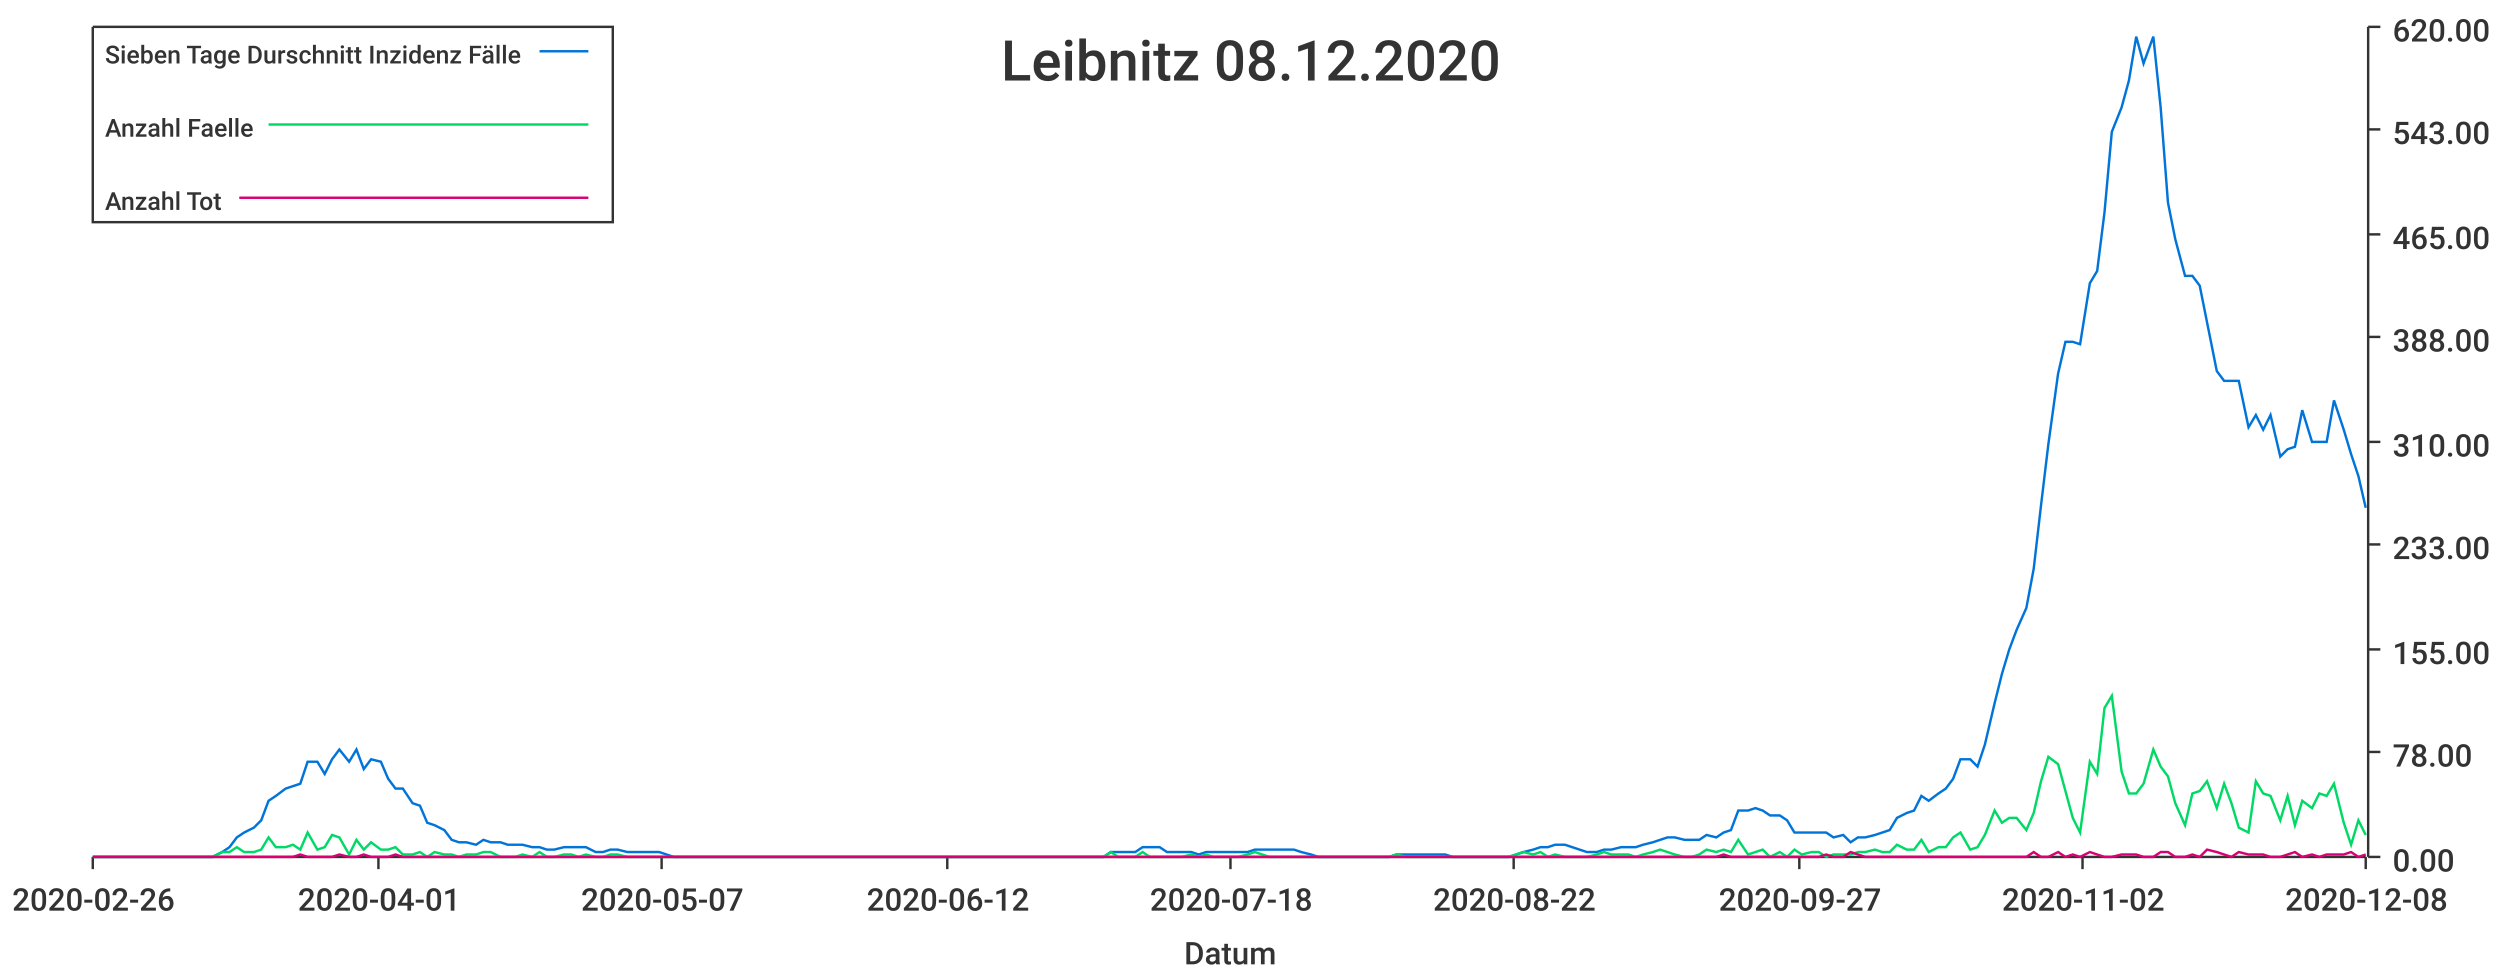
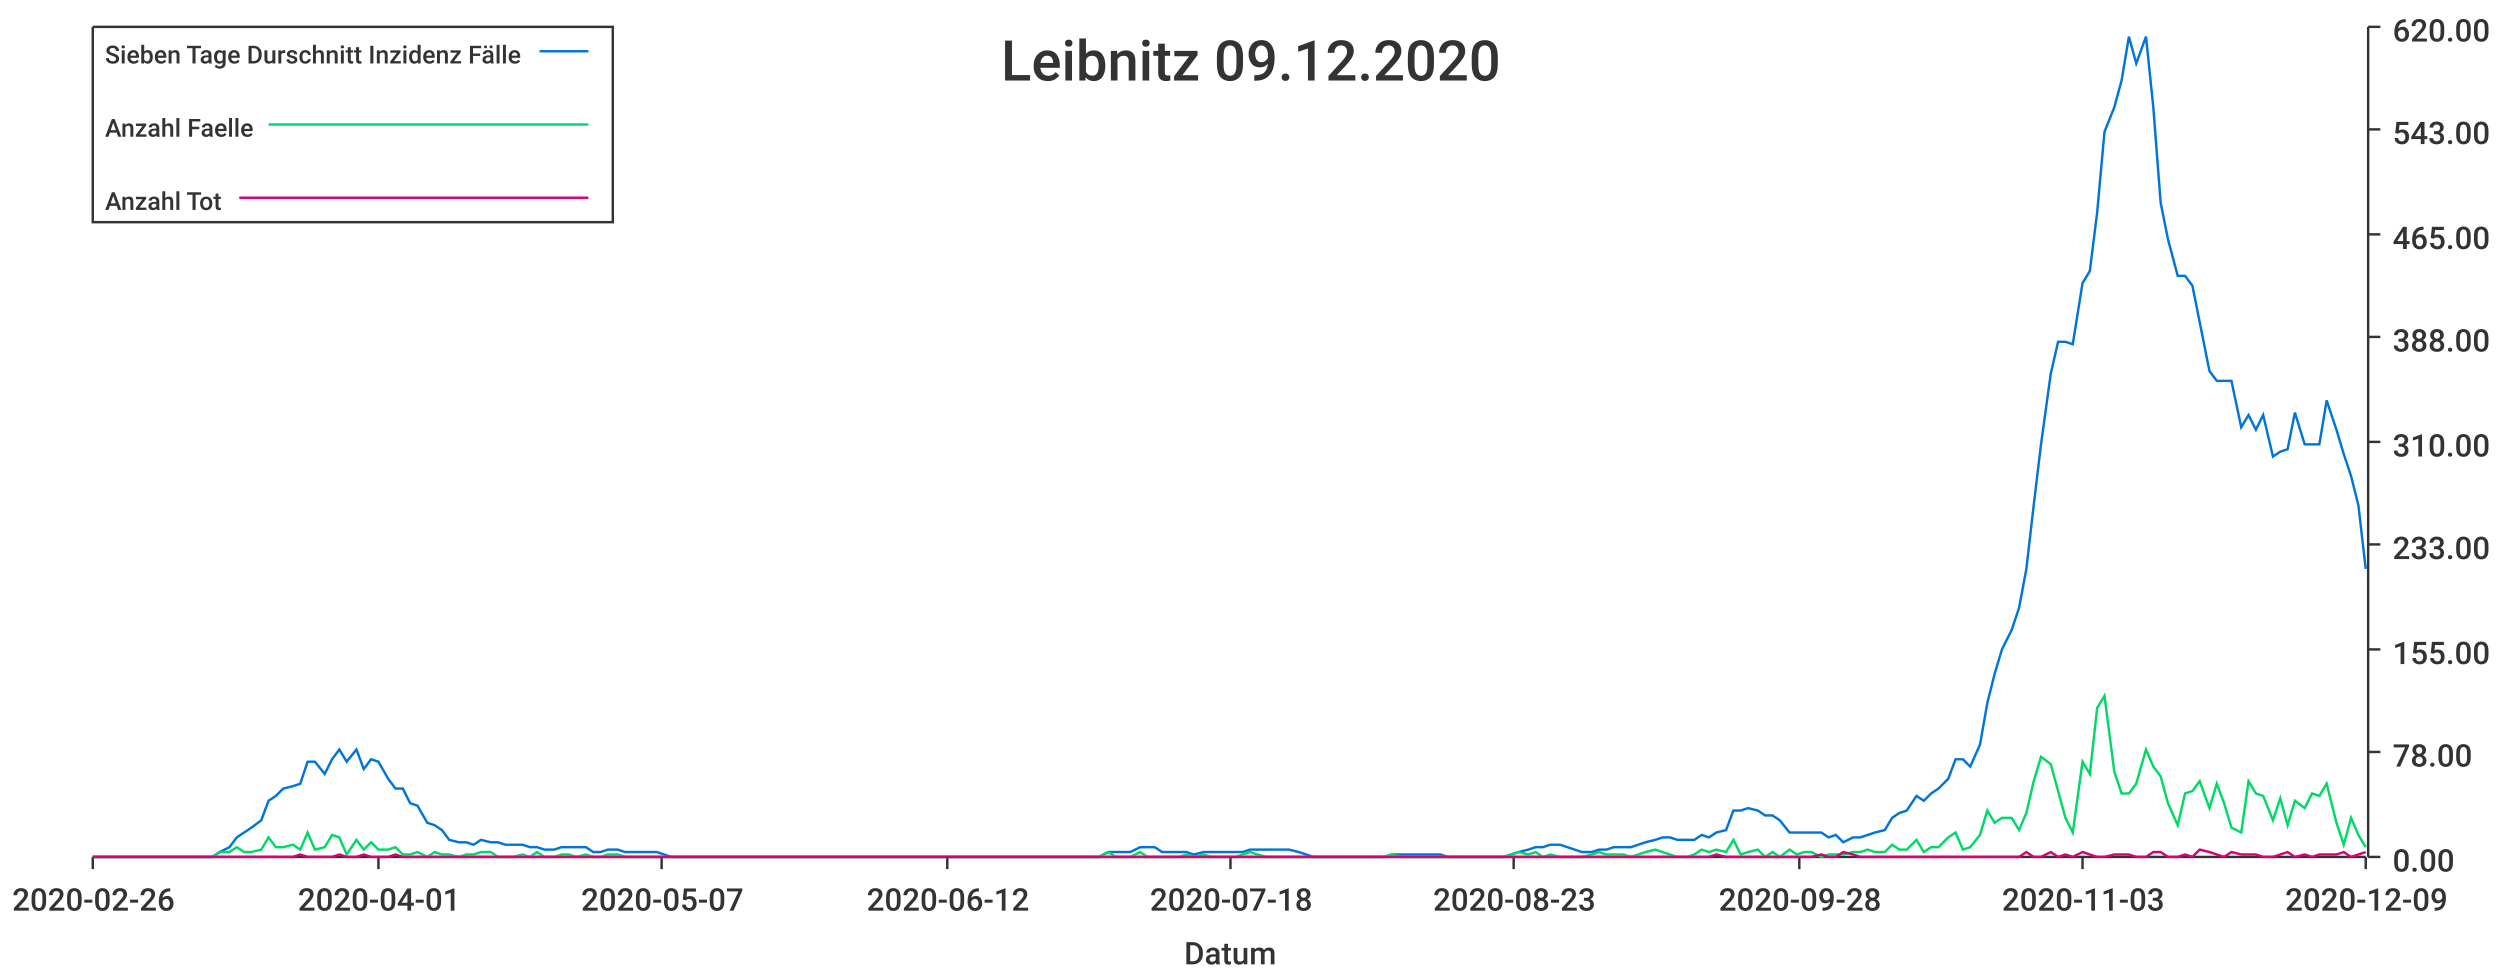
<svg xmlns="http://www.w3.org/2000/svg" width="1024" height="400">\n<path d="M 0 0 L 1024 0 L 1024 400 L 0 400 L 0 0" style="stroke-width:0;stroke:rgba(255,255,255,1.0);fill:rgba(255,255,255,1.0)" />
  <path d="M 38 11 L 969 11 L 969 351 L 38 351 L 38 11" style="stroke-width:0;stroke:rgba(255,255,255,1.0);fill:rgba(255,255,255,1.0)" />
  <path d="M 38 351 L 969 351" style="stroke-width:1;stroke:rgba(51,51,51,1.0);fill:none" />
  <path d="M 38 351 L 38 356" style="stroke-width:1;stroke:rgba(51,51,51,1.0);fill:none" />
  <text x="5" y="373" style="stroke-width:0;stroke:none;fill:rgba(51,51,51,1.0);font-size:12.8px;font-family:'Roboto Medium',sans-serif">2020-02-26</text>
  <path d="M 155 351 L 155 356" style="stroke-width:1;stroke:rgba(51,51,51,1.0);fill:none" />
  <text x="122" y="373" style="stroke-width:0;stroke:none;fill:rgba(51,51,51,1.0);font-size:12.8px;font-family:'Roboto Medium',sans-serif">2020-04-01</text>
  <path d="M 271 351 L 271 356" style="stroke-width:1;stroke:rgba(51,51,51,1.0);fill:none" />
  <text x="238" y="373" style="stroke-width:0;stroke:none;fill:rgba(51,51,51,1.0);font-size:12.8px;font-family:'Roboto Medium',sans-serif">2020-05-07</text>
  <path d="M 388 351 L 388 356" style="stroke-width:1;stroke:rgba(51,51,51,1.0);fill:none" />
  <text x="355" y="373" style="stroke-width:0;stroke:none;fill:rgba(51,51,51,1.0);font-size:12.8px;font-family:'Roboto Medium',sans-serif">2020-06-12</text>
  <path d="M 504 351 L 504 356" style="stroke-width:1;stroke:rgba(51,51,51,1.0);fill:none" />
  <text x="471" y="373" style="stroke-width:0;stroke:none;fill:rgba(51,51,51,1.0);font-size:12.8px;font-family:'Roboto Medium',sans-serif">2020-07-18</text>
  <path d="M 620 351 L 620 356" style="stroke-width:1;stroke:rgba(51,51,51,1.0);fill:none" />
-   <text x="587" y="373" style="stroke-width:0;stroke:none;fill:rgba(51,51,51,1.0);font-size:12.8px;font-family:'Roboto Medium',sans-serif">2020-08-22</text>
+   <text x="587" y="373" style="stroke-width:0;stroke:none;fill:rgba(51,51,51,1.0);font-size:12.8px;font-family:'Roboto Medium',sans-serif">2020-08-23</text>
  <path d="M 737 351 L 737 356" style="stroke-width:1;stroke:rgba(51,51,51,1.0);fill:none" />
-   <text x="704" y="373" style="stroke-width:0;stroke:none;fill:rgba(51,51,51,1.0);font-size:12.8px;font-family:'Roboto Medium',sans-serif">2020-09-27</text>
+   <text x="704" y="373" style="stroke-width:0;stroke:none;fill:rgba(51,51,51,1.0);font-size:12.8px;font-family:'Roboto Medium',sans-serif">2020-09-28</text>
  <path d="M 853 351 L 853 356" style="stroke-width:1;stroke:rgba(51,51,51,1.0);fill:none" />
-   <text x="820" y="373" style="stroke-width:0;stroke:none;fill:rgba(51,51,51,1.0);font-size:12.8px;font-family:'Roboto Medium',sans-serif">2020-11-02</text>
+   <text x="820" y="373" style="stroke-width:0;stroke:none;fill:rgba(51,51,51,1.0);font-size:12.8px;font-family:'Roboto Medium',sans-serif">2020-11-03</text>
  <path d="M 969 351 L 969 356" style="stroke-width:1;stroke:rgba(51,51,51,1.0);fill:none" />
-   <text x="936" y="373" style="stroke-width:0;stroke:none;fill:rgba(51,51,51,1.0);font-size:12.8px;font-family:'Roboto Medium',sans-serif">2020-12-08</text>
+   <text x="936" y="373" style="stroke-width:0;stroke:none;fill:rgba(51,51,51,1.0);font-size:12.8px;font-family:'Roboto Medium',sans-serif">2020-12-09</text>
  <text x="485" y="395" style="stroke-width:0;stroke:none;fill:rgba(51,51,51,1.0);font-size:12.8px;font-family:'Roboto Medium',sans-serif">Datum</text>
  <path d="M 970 351 L 970 11" style="stroke-width:1;stroke:rgba(51,51,51,1.0);fill:none" />
  <path d="M 970 351 L 975 351" style="stroke-width:1;stroke:rgba(51,51,51,1.0);fill:none" />
  <text x="980" y="357" style="stroke-width:0;stroke:none;fill:rgba(51,51,51,1.0);font-size:12.8px;font-family:'Roboto Medium',sans-serif">0.00</text>
  <path d="M 970 308 L 975 308" style="stroke-width:1;stroke:rgba(51,51,51,1.0);fill:none" />
  <text x="980" y="314" style="stroke-width:0;stroke:none;fill:rgba(51,51,51,1.0);font-size:12.8px;font-family:'Roboto Medium',sans-serif">78.00</text>
  <path d="M 970 266 L 975 266" style="stroke-width:1;stroke:rgba(51,51,51,1.0);fill:none" />
  <text x="980" y="272" style="stroke-width:0;stroke:none;fill:rgba(51,51,51,1.0);font-size:12.8px;font-family:'Roboto Medium',sans-serif">155.00</text>
  <path d="M 970 223 L 975 223" style="stroke-width:1;stroke:rgba(51,51,51,1.0);fill:none" />
  <text x="980" y="229" style="stroke-width:0;stroke:none;fill:rgba(51,51,51,1.0);font-size:12.8px;font-family:'Roboto Medium',sans-serif">233.00</text>
  <path d="M 970 181 L 975 181" style="stroke-width:1;stroke:rgba(51,51,51,1.0);fill:none" />
  <text x="980" y="187" style="stroke-width:0;stroke:none;fill:rgba(51,51,51,1.0);font-size:12.8px;font-family:'Roboto Medium',sans-serif">310.00</text>
  <path d="M 970 138 L 975 138" style="stroke-width:1;stroke:rgba(51,51,51,1.0);fill:none" />
  <text x="980" y="144" style="stroke-width:0;stroke:none;fill:rgba(51,51,51,1.0);font-size:12.8px;font-family:'Roboto Medium',sans-serif">388.00</text>
  <path d="M 970 96 L 975 96" style="stroke-width:1;stroke:rgba(51,51,51,1.0);fill:none" />
  <text x="980" y="102" style="stroke-width:0;stroke:none;fill:rgba(51,51,51,1.0);font-size:12.8px;font-family:'Roboto Medium',sans-serif">465.00</text>
  <path d="M 970 53 L 975 53" style="stroke-width:1;stroke:rgba(51,51,51,1.0);fill:none" />
  <text x="980" y="59" style="stroke-width:0;stroke:none;fill:rgba(51,51,51,1.0);font-size:12.8px;font-family:'Roboto Medium',sans-serif">543.00</text>
  <path d="M 970 11 L 975 11" style="stroke-width:1;stroke:rgba(51,51,51,1.0);fill:none" />
  <text x="980" y="17" style="stroke-width:0;stroke:none;fill:rgba(51,51,51,1.0);font-size:12.8px;font-family:'Roboto Medium',sans-serif">620.00</text>
-   <path d="M 38 351 L 42 351 L 45 351 L 48 351 L 52 351 L 55 351 L 58 351 L 61 351 L 65 351 L 68 351 L 71 351 L 74 351 L 78 351 L 81 351 L 84 351 L 87 351 L 91 349 L 94 347 L 97 343 L 100 341 L 104 339 L 107 336 L 110 328 L 113 326 L 117 323 L 120 322 L 123 321 L 126 312 L 130 312 L 133 317 L 136 311 L 139 307 L 143 312 L 146 307 L 149 315 L 152 311 L 156 312 L 159 319 L 162 323 L 165 323 L 169 329 L 172 330 L 175 337 L 178 338 L 182 340 L 185 344 L 188 345 L 191 345 L 195 346 L 198 344 L 201 345 L 205 345 L 208 346 L 211 346 L 214 346 L 218 347 L 221 347 L 224 348 L 227 348 L 231 347 L 234 347 L 237 347 L 240 347 L 244 349 L 247 349 L 250 348 L 253 348 L 257 349 L 260 349 L 263 349 L 266 349 L 270 349 L 273 350 L 276 351 L 279 351 L 283 351 L 286 351 L 289 351 L 292 351 L 296 351 L 299 351 L 302 351 L 305 351 L 309 351 L 312 351 L 315 351 L 318 351 L 322 351 L 325 351 L 328 351 L 331 351 L 335 351 L 338 351 L 341 351 L 344 351 L 348 351 L 351 351 L 354 351 L 358 351 L 361 351 L 364 351 L 367 351 L 371 351 L 374 351 L 377 351 L 380 351 L 384 351 L 387 351 L 390 351 L 393 351 L 397 351 L 400 351 L 403 351 L 406 351 L 410 351 L 413 351 L 416 351 L 419 351 L 423 351 L 426 351 L 429 351 L 432 351 L 436 351 L 439 351 L 442 351 L 445 351 L 449 351 L 452 351 L 455 349 L 458 349 L 462 349 L 465 349 L 468 347 L 471 347 L 475 347 L 478 349 L 481 349 L 484 349 L 488 349 L 491 350 L 494 349 L 497 349 L 501 349 L 504 349 L 507 349 L 511 349 L 514 348 L 517 348 L 520 348 L 524 348 L 527 348 L 530 348 L 533 349 L 537 350 L 540 351 L 543 351 L 546 351 L 550 351 L 553 351 L 556 351 L 559 351 L 563 351 L 566 351 L 569 351 L 572 350 L 576 350 L 579 350 L 582 350 L 585 350 L 589 350 L 592 350 L 595 351 L 598 351 L 602 351 L 605 351 L 608 351 L 611 351 L 615 351 L 618 351 L 621 350 L 624 349 L 628 348 L 631 347 L 634 347 L 637 346 L 641 346 L 644 347 L 647 348 L 650 349 L 654 349 L 657 348 L 660 348 L 664 347 L 667 347 L 670 347 L 673 346 L 677 345 L 680 344 L 683 343 L 686 343 L 690 344 L 693 344 L 696 344 L 699 342 L 703 343 L 706 341 L 709 340 L 712 332 L 716 332 L 719 331 L 722 332 L 725 334 L 729 334 L 732 336 L 735 341 L 738 341 L 742 341 L 745 341 L 748 341 L 751 343 L 755 342 L 758 345 L 761 343 L 764 343 L 768 342 L 771 341 L 774 340 L 777 335 L 781 333 L 784 332 L 787 326 L 790 328 L 794 325 L 797 323 L 800 319 L 803 311 L 807 311 L 810 314 L 813 305 L 817 288 L 820 276 L 823 266 L 826 258 L 830 249 L 833 233 L 836 207 L 839 182 L 843 153 L 846 140 L 849 140 L 852 141 L 856 116 L 859 111 L 862 87 L 865 54 L 869 44 L 872 33 L 875 15 L 878 26 L 882 15 L 885 44 L 888 83 L 891 98 L 895 113 L 898 113 L 901 117 L 904 132 L 908 152 L 911 156 L 914 156 L 917 156 L 921 175 L 924 170 L 927 176 L 930 170 L 934 187 L 937 184 L 940 183 L 943 168 L 947 181 L 950 181 L 953 181 L 956 164 L 960 176 L 963 186 L 966 195 L 969 208" style="stroke-width:1;stroke:rgba(0,116,217,1.0);fill:none" />
-   <path d="M 38 351 L 42 351 L 45 351 L 48 351 L 52 351 L 55 351 L 58 351 L 61 351 L 65 351 L 68 351 L 71 351 L 74 351 L 78 351 L 81 351 L 84 351 L 87 351 L 91 349 L 94 349 L 97 347 L 100 349 L 104 349 L 107 348 L 110 343 L 113 347 L 117 347 L 120 346 L 123 348 L 126 341 L 130 348 L 133 347 L 136 342 L 139 343 L 143 350 L 146 344 L 149 348 L 152 345 L 156 348 L 159 348 L 162 347 L 165 350 L 169 350 L 172 349 L 175 351 L 178 349 L 182 350 L 185 350 L 188 351 L 191 350 L 195 350 L 198 349 L 201 349 L 205 351 L 208 351 L 211 351 L 214 350 L 218 351 L 221 349 L 224 351 L 227 351 L 231 350 L 234 350 L 237 351 L 240 350 L 244 351 L 247 351 L 250 350 L 253 350 L 257 351 L 260 351 L 263 351 L 266 351 L 270 351 L 273 351 L 276 351 L 279 351 L 283 351 L 286 351 L 289 351 L 292 351 L 296 351 L 299 351 L 302 351 L 305 351 L 309 351 L 312 351 L 315 351 L 318 351 L 322 351 L 325 351 L 328 351 L 331 351 L 335 351 L 338 351 L 341 351 L 344 351 L 348 351 L 351 351 L 354 351 L 358 351 L 361 351 L 364 351 L 367 351 L 371 351 L 374 351 L 377 351 L 380 351 L 384 351 L 387 351 L 390 351 L 393 351 L 397 351 L 400 351 L 403 351 L 406 351 L 410 351 L 413 351 L 416 351 L 419 351 L 423 351 L 426 351 L 429 351 L 432 351 L 436 351 L 439 351 L 442 351 L 445 351 L 449 351 L 452 351 L 455 349 L 458 351 L 462 351 L 465 351 L 468 349 L 471 351 L 475 351 L 478 351 L 481 351 L 484 351 L 488 350 L 491 351 L 494 350 L 497 351 L 501 351 L 504 351 L 507 351 L 511 350 L 514 349 L 517 350 L 520 351 L 524 351 L 527 351 L 530 351 L 533 351 L 537 351 L 540 351 L 543 351 L 546 351 L 550 351 L 553 351 L 556 351 L 559 351 L 563 351 L 566 351 L 569 351 L 572 350 L 576 351 L 579 351 L 582 351 L 585 351 L 589 351 L 592 351 L 595 351 L 598 351 L 602 351 L 605 351 L 608 351 L 611 351 L 615 351 L 618 351 L 621 350 L 624 349 L 628 350 L 631 349 L 634 351 L 637 350 L 641 351 L 644 351 L 647 351 L 650 351 L 654 350 L 657 349 L 660 350 L 664 350 L 667 350 L 670 351 L 673 350 L 677 349 L 680 348 L 683 349 L 686 350 L 690 351 L 693 351 L 696 350 L 699 348 L 703 349 L 706 348 L 709 349 L 712 344 L 716 350 L 719 349 L 722 348 L 725 351 L 729 349 L 732 351 L 735 348 L 738 350 L 742 349 L 745 349 L 748 351 L 751 350 L 755 350 L 758 350 L 761 349 L 764 349 L 768 348 L 771 349 L 774 349 L 777 346 L 781 348 L 784 348 L 787 344 L 790 349 L 794 347 L 797 347 L 800 343 L 803 341 L 807 348 L 810 347 L 813 342 L 817 332 L 820 337 L 823 335 L 826 335 L 830 340 L 833 333 L 836 320 L 839 310 L 843 313 L 846 324 L 849 335 L 852 341 L 856 312 L 859 317 L 862 290 L 865 285 L 869 316 L 872 325 L 875 325 L 878 321 L 882 307 L 885 314 L 888 318 L 891 329 L 895 338 L 898 325 L 901 324 L 904 320 L 908 331 L 911 321 L 914 329 L 917 339 L 921 341 L 924 320 L 927 325 L 930 326 L 934 336 L 937 326 L 940 338 L 943 328 L 947 331 L 950 325 L 953 326 L 956 321 L 960 337 L 963 346 L 966 336 L 969 342" style="stroke-width:1;stroke:rgba(0,217,101,1.0);fill:none" />
-   <path d="M 38 351 L 42 351 L 45 351 L 48 351 L 52 351 L 55 351 L 58 351 L 61 351 L 65 351 L 68 351 L 71 351 L 74 351 L 78 351 L 81 351 L 84 351 L 87 351 L 91 351 L 94 351 L 97 351 L 100 351 L 104 351 L 107 351 L 110 351 L 113 351 L 117 351 L 120 351 L 123 350 L 126 351 L 130 351 L 133 351 L 136 351 L 139 350 L 143 351 L 146 351 L 149 350 L 152 351 L 156 351 L 159 351 L 162 350 L 165 351 L 169 351 L 172 351 L 175 351 L 178 351 L 182 351 L 185 351 L 188 351 L 191 351 L 195 351 L 198 351 L 201 351 L 205 351 L 208 351 L 211 351 L 214 351 L 218 351 L 221 351 L 224 351 L 227 351 L 231 351 L 234 351 L 237 351 L 240 351 L 244 351 L 247 351 L 250 351 L 253 351 L 257 351 L 260 351 L 263 351 L 266 351 L 270 351 L 273 351 L 276 351 L 279 351 L 283 351 L 286 351 L 289 351 L 292 351 L 296 351 L 299 351 L 302 351 L 305 351 L 309 351 L 312 351 L 315 351 L 318 351 L 322 351 L 325 351 L 328 351 L 331 351 L 335 351 L 338 351 L 341 351 L 344 351 L 348 351 L 351 351 L 354 351 L 358 351 L 361 351 L 364 351 L 367 351 L 371 351 L 374 351 L 377 351 L 380 351 L 384 351 L 387 351 L 390 351 L 393 351 L 397 351 L 400 351 L 403 351 L 406 351 L 410 351 L 413 351 L 416 351 L 419 351 L 423 351 L 426 351 L 429 351 L 432 351 L 436 351 L 439 351 L 442 351 L 445 351 L 449 351 L 452 351 L 455 351 L 458 351 L 462 351 L 465 351 L 468 351 L 471 351 L 475 351 L 478 351 L 481 351 L 484 351 L 488 351 L 491 351 L 494 351 L 497 351 L 501 351 L 504 351 L 507 351 L 511 351 L 514 351 L 517 351 L 520 351 L 524 351 L 527 351 L 530 351 L 533 351 L 537 351 L 540 351 L 543 351 L 546 351 L 550 351 L 553 351 L 556 351 L 559 351 L 563 351 L 566 351 L 569 351 L 572 351 L 576 351 L 579 351 L 582 351 L 585 351 L 589 351 L 592 351 L 595 351 L 598 351 L 602 351 L 605 351 L 608 351 L 611 351 L 615 351 L 618 351 L 621 351 L 624 351 L 628 351 L 631 351 L 634 351 L 637 351 L 641 351 L 644 351 L 647 351 L 650 351 L 654 351 L 657 351 L 660 351 L 664 351 L 667 351 L 670 351 L 673 351 L 677 351 L 680 351 L 683 351 L 686 351 L 690 351 L 693 351 L 696 351 L 699 351 L 703 351 L 706 350 L 709 351 L 712 351 L 716 351 L 719 351 L 722 351 L 725 351 L 729 351 L 732 351 L 735 351 L 738 351 L 742 351 L 745 351 L 748 350 L 751 351 L 755 351 L 758 349 L 761 350 L 764 351 L 768 351 L 771 351 L 774 351 L 777 351 L 781 351 L 784 351 L 787 351 L 790 351 L 794 351 L 797 351 L 800 351 L 803 351 L 807 351 L 810 351 L 813 351 L 817 351 L 820 351 L 823 351 L 826 351 L 830 351 L 833 349 L 836 351 L 839 351 L 843 349 L 846 351 L 849 350 L 852 351 L 856 349 L 859 350 L 862 351 L 865 351 L 869 350 L 872 350 L 875 350 L 878 351 L 882 351 L 885 349 L 888 349 L 891 351 L 895 351 L 898 350 L 901 351 L 904 348 L 908 349 L 911 350 L 914 351 L 917 349 L 921 350 L 924 350 L 927 350 L 930 351 L 934 351 L 937 350 L 940 349 L 943 351 L 947 350 L 950 351 L 953 350 L 956 350 L 960 350 L 963 349 L 966 351 L 969 350" style="stroke-width:1;stroke:rgba(217,0,116,1.0);fill:none" />
-   <text x="410" y="33" style="stroke-width:0;stroke:none;fill:rgba(51,51,51,1.0);font-size:23.0px;font-family:'Roboto Medium',sans-serif">Leibnitz 08.12.2020</text>
+   <path d="M 38 351 L 42 351 L 45 351 L 48 351 L 51 351 L 55 351 L 58 351 L 61 351 L 64 351 L 68 351 L 71 351 L 74 351 L 77 351 L 81 351 L 84 351 L 87 351 L 90 349 L 94 347 L 97 343 L 100 341 L 103 339 L 107 336 L 110 328 L 113 326 L 116 323 L 120 322 L 123 321 L 126 312 L 129 312 L 133 317 L 136 311 L 139 307 L 142 312 L 146 307 L 149 315 L 152 311 L 155 312 L 159 319 L 162 323 L 165 323 L 168 329 L 171 330 L 175 337 L 178 338 L 181 340 L 184 344 L 188 345 L 191 345 L 194 346 L 197 344 L 201 345 L 204 345 L 207 346 L 210 346 L 214 346 L 217 347 L 220 347 L 223 348 L 227 348 L 230 347 L 233 347 L 236 347 L 240 347 L 243 349 L 246 349 L 249 348 L 253 348 L 256 349 L 259 349 L 262 349 L 266 349 L 269 349 L 272 350 L 275 351 L 279 351 L 282 351 L 285 351 L 288 351 L 292 351 L 295 351 L 298 351 L 301 351 L 304 351 L 308 351 L 311 351 L 314 351 L 317 351 L 321 351 L 324 351 L 327 351 L 330 351 L 334 351 L 337 351 L 340 351 L 343 351 L 347 351 L 350 351 L 353 351 L 356 351 L 360 351 L 363 351 L 366 351 L 369 351 L 373 351 L 376 351 L 379 351 L 382 351 L 386 351 L 389 351 L 392 351 L 395 351 L 399 351 L 402 351 L 405 351 L 408 351 L 412 351 L 415 351 L 418 351 L 421 351 L 425 351 L 428 351 L 431 351 L 434 351 L 437 351 L 441 351 L 444 351 L 447 351 L 450 351 L 454 349 L 457 349 L 460 349 L 463 349 L 467 347 L 470 347 L 473 347 L 476 349 L 480 349 L 483 349 L 486 349 L 489 350 L 493 349 L 496 349 L 499 349 L 502 349 L 506 349 L 509 349 L 512 348 L 515 348 L 519 348 L 522 348 L 525 348 L 528 348 L 532 349 L 535 350 L 538 351 L 541 351 L 545 351 L 548 351 L 551 351 L 554 351 L 558 351 L 561 351 L 564 351 L 567 351 L 570 350 L 574 350 L 577 350 L 580 350 L 583 350 L 587 350 L 590 350 L 593 351 L 596 351 L 600 351 L 603 351 L 606 351 L 609 351 L 613 351 L 616 351 L 619 350 L 622 349 L 626 348 L 629 347 L 632 347 L 635 346 L 639 346 L 642 347 L 645 348 L 648 349 L 652 349 L 655 348 L 658 348 L 661 347 L 665 347 L 668 347 L 671 346 L 674 345 L 678 344 L 681 343 L 684 343 L 687 344 L 691 344 L 694 344 L 697 342 L 700 343 L 703 341 L 707 340 L 710 332 L 713 332 L 716 331 L 720 332 L 723 334 L 726 334 L 729 336 L 733 341 L 736 341 L 739 341 L 742 341 L 746 341 L 749 343 L 752 342 L 755 345 L 759 343 L 762 343 L 765 342 L 768 341 L 772 340 L 775 335 L 778 333 L 781 332 L 785 326 L 788 328 L 791 325 L 794 323 L 798 319 L 801 311 L 804 311 L 807 314 L 811 305 L 814 288 L 817 276 L 820 266 L 824 258 L 827 249 L 830 233 L 833 207 L 836 182 L 840 153 L 843 140 L 846 140 L 849 141 L 853 116 L 856 111 L 859 87 L 862 54 L 866 44 L 869 33 L 872 15 L 875 26 L 879 15 L 882 44 L 885 83 L 888 98 L 892 113 L 895 113 L 898 117 L 901 132 L 905 152 L 908 156 L 911 156 L 914 156 L 918 175 L 921 170 L 924 176 L 927 170 L 931 187 L 934 185 L 937 184 L 940 169 L 944 182 L 947 182 L 950 182 L 953 164 L 957 176 L 960 186 L 963 195 L 966 207 L 969 233" style="stroke-width:1;stroke:rgba(0,116,217,1.0);fill:none" />
+   <path d="M 38 351 L 42 351 L 45 351 L 48 351 L 51 351 L 55 351 L 58 351 L 61 351 L 64 351 L 68 351 L 71 351 L 74 351 L 77 351 L 81 351 L 84 351 L 87 351 L 90 349 L 94 349 L 97 347 L 100 349 L 103 349 L 107 348 L 110 343 L 113 347 L 116 347 L 120 346 L 123 348 L 126 341 L 129 348 L 133 347 L 136 342 L 139 343 L 142 350 L 146 344 L 149 348 L 152 345 L 155 348 L 159 348 L 162 347 L 165 350 L 168 350 L 171 349 L 175 351 L 178 349 L 181 350 L 184 350 L 188 351 L 191 350 L 194 350 L 197 349 L 201 349 L 204 351 L 207 351 L 210 351 L 214 350 L 217 351 L 220 349 L 223 351 L 227 351 L 230 350 L 233 350 L 236 351 L 240 350 L 243 351 L 246 351 L 249 350 L 253 350 L 256 351 L 259 351 L 262 351 L 266 351 L 269 351 L 272 351 L 275 351 L 279 351 L 282 351 L 285 351 L 288 351 L 292 351 L 295 351 L 298 351 L 301 351 L 304 351 L 308 351 L 311 351 L 314 351 L 317 351 L 321 351 L 324 351 L 327 351 L 330 351 L 334 351 L 337 351 L 340 351 L 343 351 L 347 351 L 350 351 L 353 351 L 356 351 L 360 351 L 363 351 L 366 351 L 369 351 L 373 351 L 376 351 L 379 351 L 382 351 L 386 351 L 389 351 L 392 351 L 395 351 L 399 351 L 402 351 L 405 351 L 408 351 L 412 351 L 415 351 L 418 351 L 421 351 L 425 351 L 428 351 L 431 351 L 434 351 L 437 351 L 441 351 L 444 351 L 447 351 L 450 351 L 454 349 L 457 351 L 460 351 L 463 351 L 467 349 L 470 351 L 473 351 L 476 351 L 480 351 L 483 351 L 486 350 L 489 351 L 493 350 L 496 351 L 499 351 L 502 351 L 506 351 L 509 350 L 512 349 L 515 350 L 519 351 L 522 351 L 525 351 L 528 351 L 532 351 L 535 351 L 538 351 L 541 351 L 545 351 L 548 351 L 551 351 L 554 351 L 558 351 L 561 351 L 564 351 L 567 351 L 570 350 L 574 351 L 577 351 L 580 351 L 583 351 L 587 351 L 590 351 L 593 351 L 596 351 L 600 351 L 603 351 L 606 351 L 609 351 L 613 351 L 616 351 L 619 350 L 622 349 L 626 350 L 629 349 L 632 351 L 635 350 L 639 351 L 642 351 L 645 351 L 648 351 L 652 350 L 655 349 L 658 350 L 661 350 L 665 350 L 668 351 L 671 350 L 674 349 L 678 348 L 681 349 L 684 350 L 687 351 L 691 351 L 694 350 L 697 348 L 700 349 L 703 348 L 707 349 L 710 344 L 713 350 L 716 349 L 720 348 L 723 351 L 726 349 L 729 351 L 733 348 L 736 350 L 739 349 L 742 349 L 746 351 L 749 350 L 752 350 L 755 350 L 759 349 L 762 349 L 765 348 L 768 349 L 772 349 L 775 346 L 778 348 L 781 348 L 785 344 L 788 349 L 791 347 L 794 347 L 798 343 L 801 341 L 804 348 L 807 347 L 811 342 L 814 332 L 817 337 L 820 335 L 824 335 L 827 340 L 830 333 L 833 320 L 836 310 L 840 313 L 843 324 L 846 335 L 849 341 L 853 312 L 856 317 L 859 290 L 862 285 L 866 316 L 869 325 L 872 325 L 875 321 L 879 307 L 882 314 L 885 318 L 888 329 L 892 338 L 895 325 L 898 324 L 901 320 L 905 331 L 908 321 L 911 329 L 914 339 L 918 341 L 921 320 L 924 325 L 927 326 L 931 336 L 934 327 L 937 338 L 940 328 L 944 331 L 947 325 L 950 326 L 953 321 L 957 337 L 960 346 L 963 335 L 966 342 L 969 347" style="stroke-width:1;stroke:rgba(0,217,101,1.0);fill:none" />
+   <path d="M 38 351 L 42 351 L 45 351 L 48 351 L 51 351 L 55 351 L 58 351 L 61 351 L 64 351 L 68 351 L 71 351 L 74 351 L 77 351 L 81 351 L 84 351 L 87 351 L 90 351 L 94 351 L 97 351 L 100 351 L 103 351 L 107 351 L 110 351 L 113 351 L 116 351 L 120 351 L 123 350 L 126 351 L 129 351 L 133 351 L 136 351 L 139 350 L 142 351 L 146 351 L 149 350 L 152 351 L 155 351 L 159 351 L 162 350 L 165 351 L 168 351 L 171 351 L 175 351 L 178 351 L 181 351 L 184 351 L 188 351 L 191 351 L 194 351 L 197 351 L 201 351 L 204 351 L 207 351 L 210 351 L 214 351 L 217 351 L 220 351 L 223 351 L 227 351 L 230 351 L 233 351 L 236 351 L 240 351 L 243 351 L 246 351 L 249 351 L 253 351 L 256 351 L 259 351 L 262 351 L 266 351 L 269 351 L 272 351 L 275 351 L 279 351 L 282 351 L 285 351 L 288 351 L 292 351 L 295 351 L 298 351 L 301 351 L 304 351 L 308 351 L 311 351 L 314 351 L 317 351 L 321 351 L 324 351 L 327 351 L 330 351 L 334 351 L 337 351 L 340 351 L 343 351 L 347 351 L 350 351 L 353 351 L 356 351 L 360 351 L 363 351 L 366 351 L 369 351 L 373 351 L 376 351 L 379 351 L 382 351 L 386 351 L 389 351 L 392 351 L 395 351 L 399 351 L 402 351 L 405 351 L 408 351 L 412 351 L 415 351 L 418 351 L 421 351 L 425 351 L 428 351 L 431 351 L 434 351 L 437 351 L 441 351 L 444 351 L 447 351 L 450 351 L 454 351 L 457 351 L 460 351 L 463 351 L 467 351 L 470 351 L 473 351 L 476 351 L 480 351 L 483 351 L 486 351 L 489 351 L 493 351 L 496 351 L 499 351 L 502 351 L 506 351 L 509 351 L 512 351 L 515 351 L 519 351 L 522 351 L 525 351 L 528 351 L 532 351 L 535 351 L 538 351 L 541 351 L 545 351 L 548 351 L 551 351 L 554 351 L 558 351 L 561 351 L 564 351 L 567 351 L 570 351 L 574 351 L 577 351 L 580 351 L 583 351 L 587 351 L 590 351 L 593 351 L 596 351 L 600 351 L 603 351 L 606 351 L 609 351 L 613 351 L 616 351 L 619 351 L 622 351 L 626 351 L 629 351 L 632 351 L 635 351 L 639 351 L 642 351 L 645 351 L 648 351 L 652 351 L 655 351 L 658 351 L 661 351 L 665 351 L 668 351 L 671 351 L 674 351 L 678 351 L 681 351 L 684 351 L 687 351 L 691 351 L 694 351 L 697 351 L 700 351 L 703 350 L 707 351 L 710 351 L 713 351 L 716 351 L 720 351 L 723 351 L 726 351 L 729 351 L 733 351 L 736 351 L 739 351 L 742 351 L 746 350 L 749 351 L 752 351 L 755 349 L 759 350 L 762 351 L 765 351 L 768 351 L 772 351 L 775 351 L 778 351 L 781 351 L 785 351 L 788 351 L 791 351 L 794 351 L 798 351 L 801 351 L 804 351 L 807 351 L 811 351 L 814 351 L 817 351 L 820 351 L 824 351 L 827 351 L 830 349 L 833 351 L 836 351 L 840 349 L 843 351 L 846 350 L 849 351 L 853 349 L 856 350 L 859 351 L 862 351 L 866 350 L 869 350 L 872 350 L 875 351 L 879 351 L 882 349 L 885 349 L 888 351 L 892 351 L 895 350 L 898 351 L 901 348 L 905 349 L 908 350 L 911 351 L 914 349 L 918 350 L 921 350 L 924 350 L 927 351 L 931 351 L 934 350 L 937 349 L 940 351 L 944 350 L 947 351 L 950 350 L 953 350 L 957 350 L 960 349 L 963 351 L 966 350 L 969 349" style="stroke-width:1;stroke:rgba(217,0,116,1.0);fill:none" />
+   <text x="410" y="33" style="stroke-width:0;stroke:none;fill:rgba(51,51,51,1.0);font-size:23.0px;font-family:'Roboto Medium',sans-serif">Leibnitz 09.12.2020</text>
  <path d="M 38 11 L 251 11 L 251 91 L 38 91 L 38 11" style="stroke-width:1;stroke:rgba(51,51,51,1.0);fill:rgba(255,255,255,1.0)" />
  <text x="43" y="26" style="stroke-width:0;stroke:none;fill:rgba(51,51,51,1.0);font-size:10.2px;font-family:'Roboto Medium',sans-serif">Sieben Tage Durschnitt Inzidenz Fälle</text>
  <path d="M 221 21 L 241 21" style="stroke-width:1;stroke:rgba(0,116,217,1.0);fill:none" />
  <text x="43" y="56" style="stroke-width:0;stroke:none;fill:rgba(51,51,51,1.0);font-size:10.2px;font-family:'Roboto Medium',sans-serif">Anzahl Faelle</text>
  <path d="M 110 51 L 241 51" style="stroke-width:1;stroke:rgba(0,217,101,1.0);fill:none" />
  <text x="43" y="86" style="stroke-width:0;stroke:none;fill:rgba(51,51,51,1.0);font-size:10.2px;font-family:'Roboto Medium',sans-serif">Anzahl Tot</text>
  <path d="M 98 81 L 241 81" style="stroke-width:1;stroke:rgba(217,0,116,1.0);fill:none" />
</svg>
